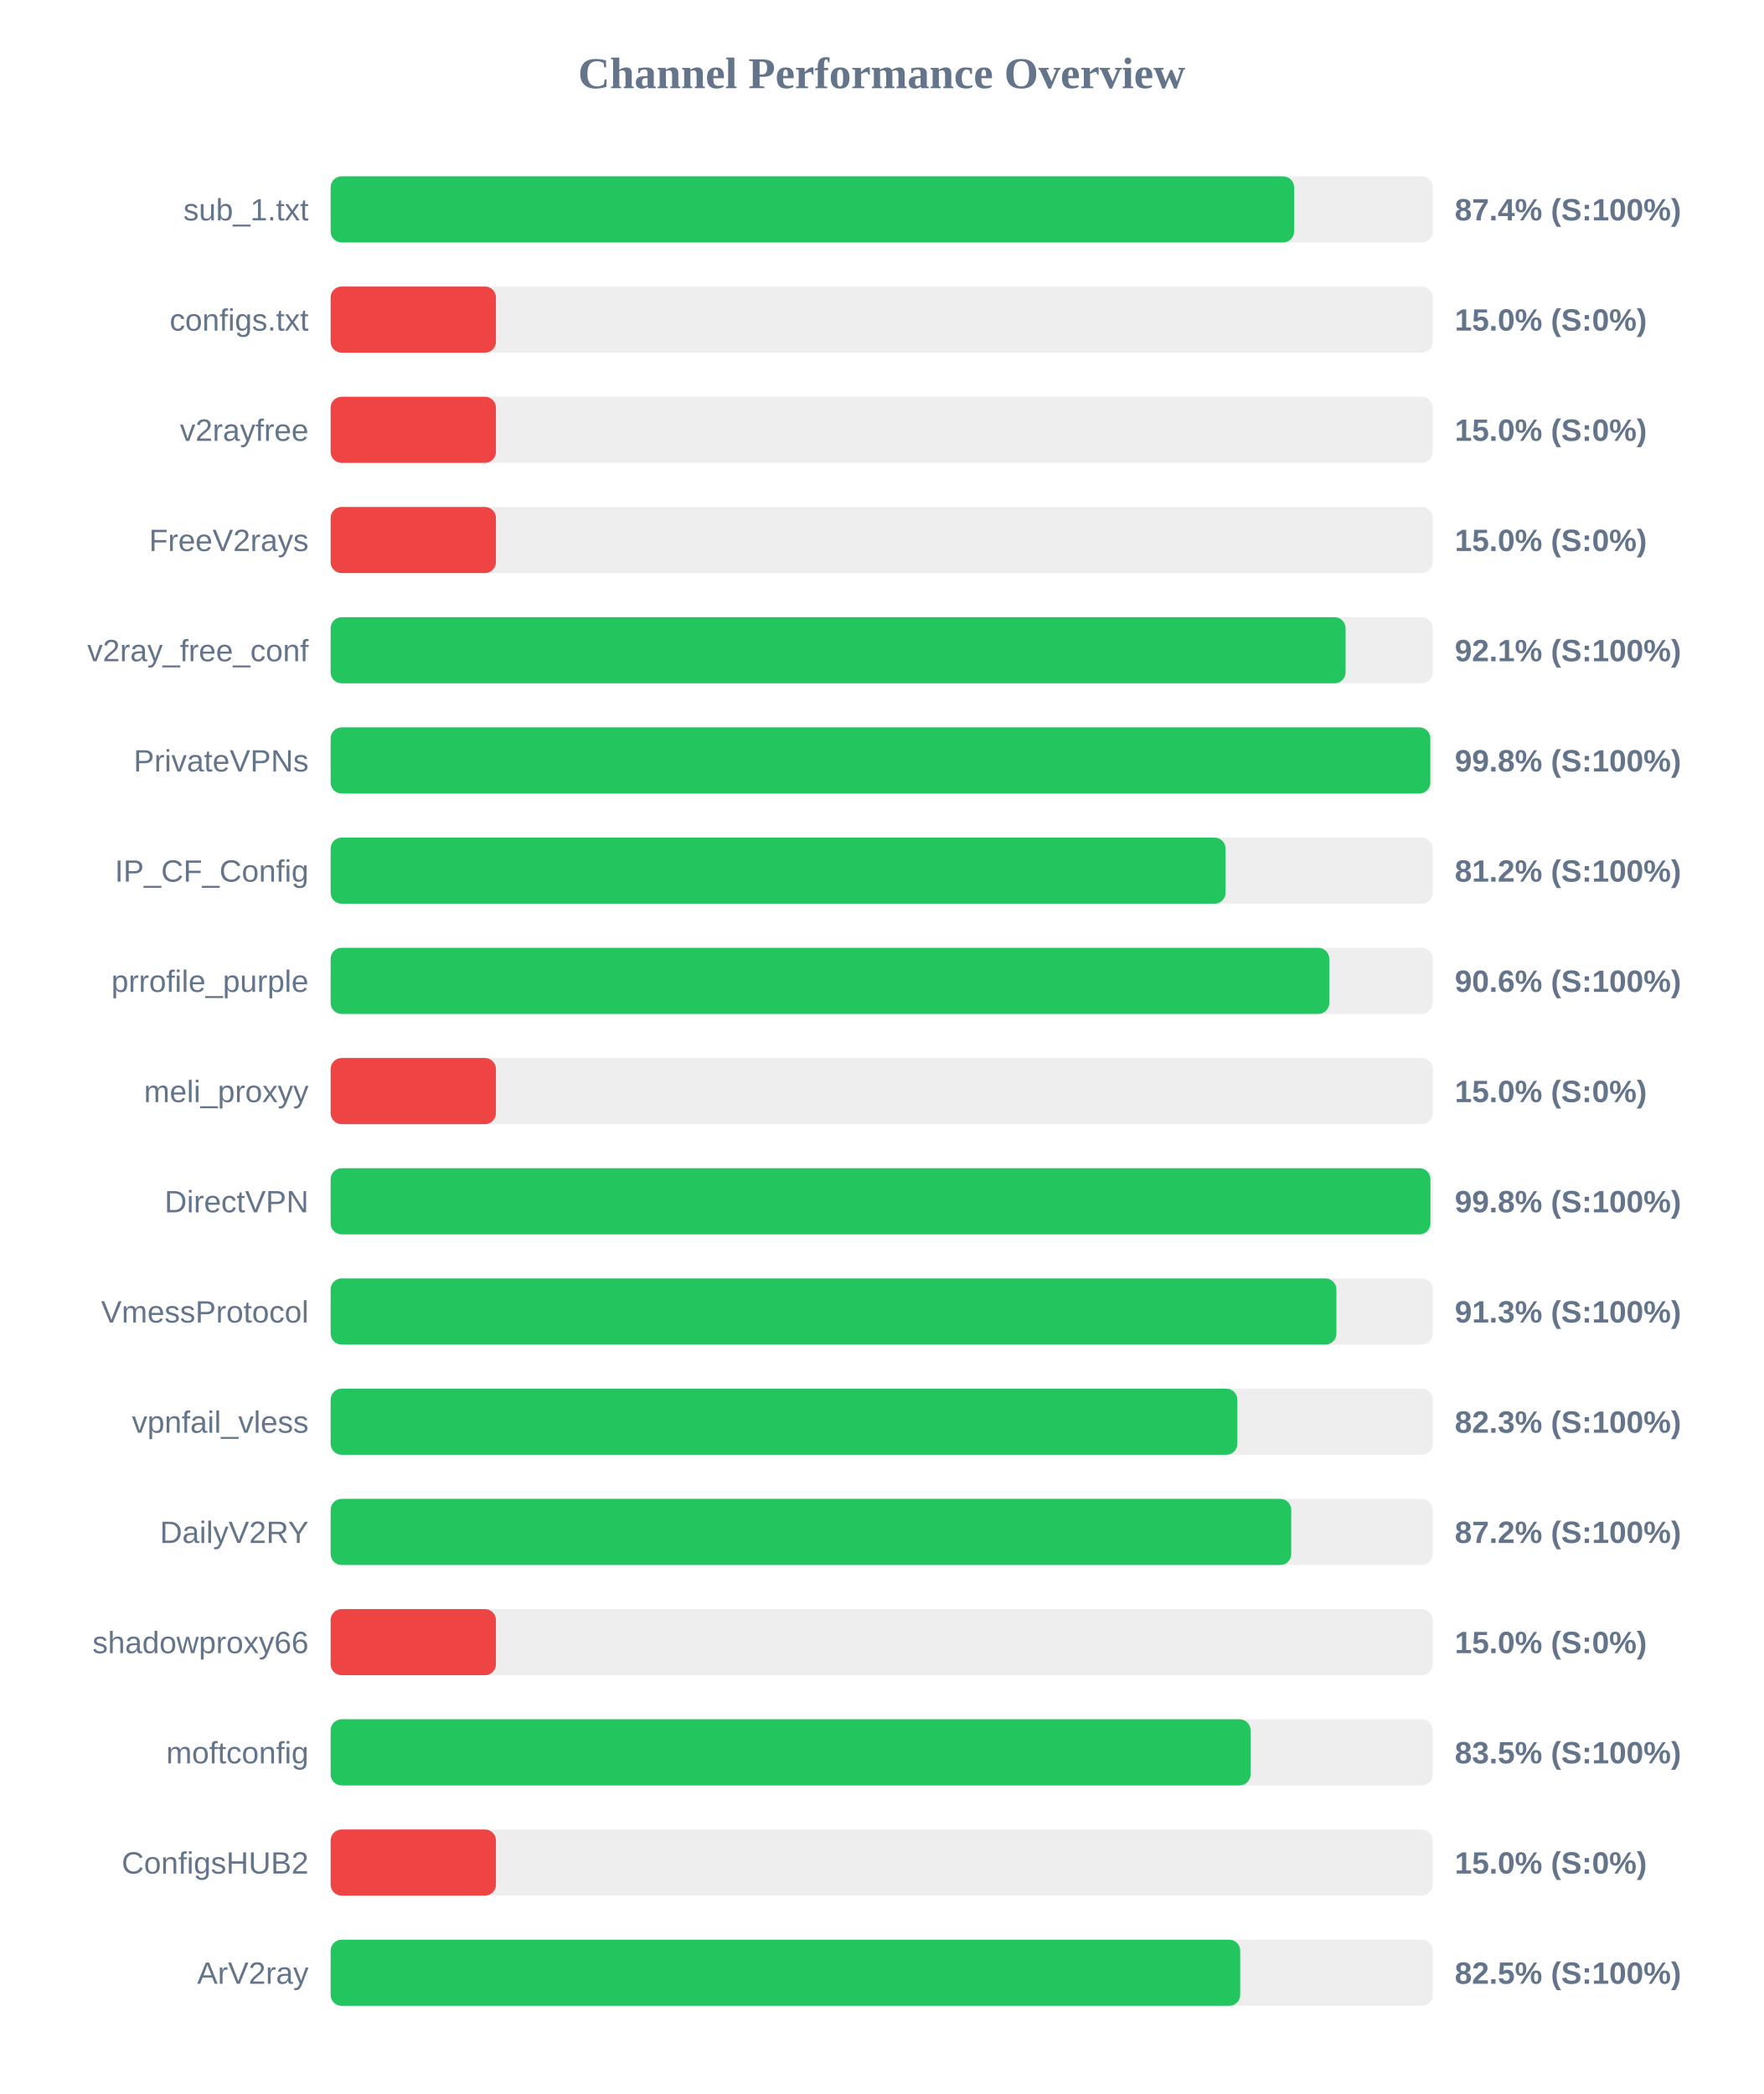
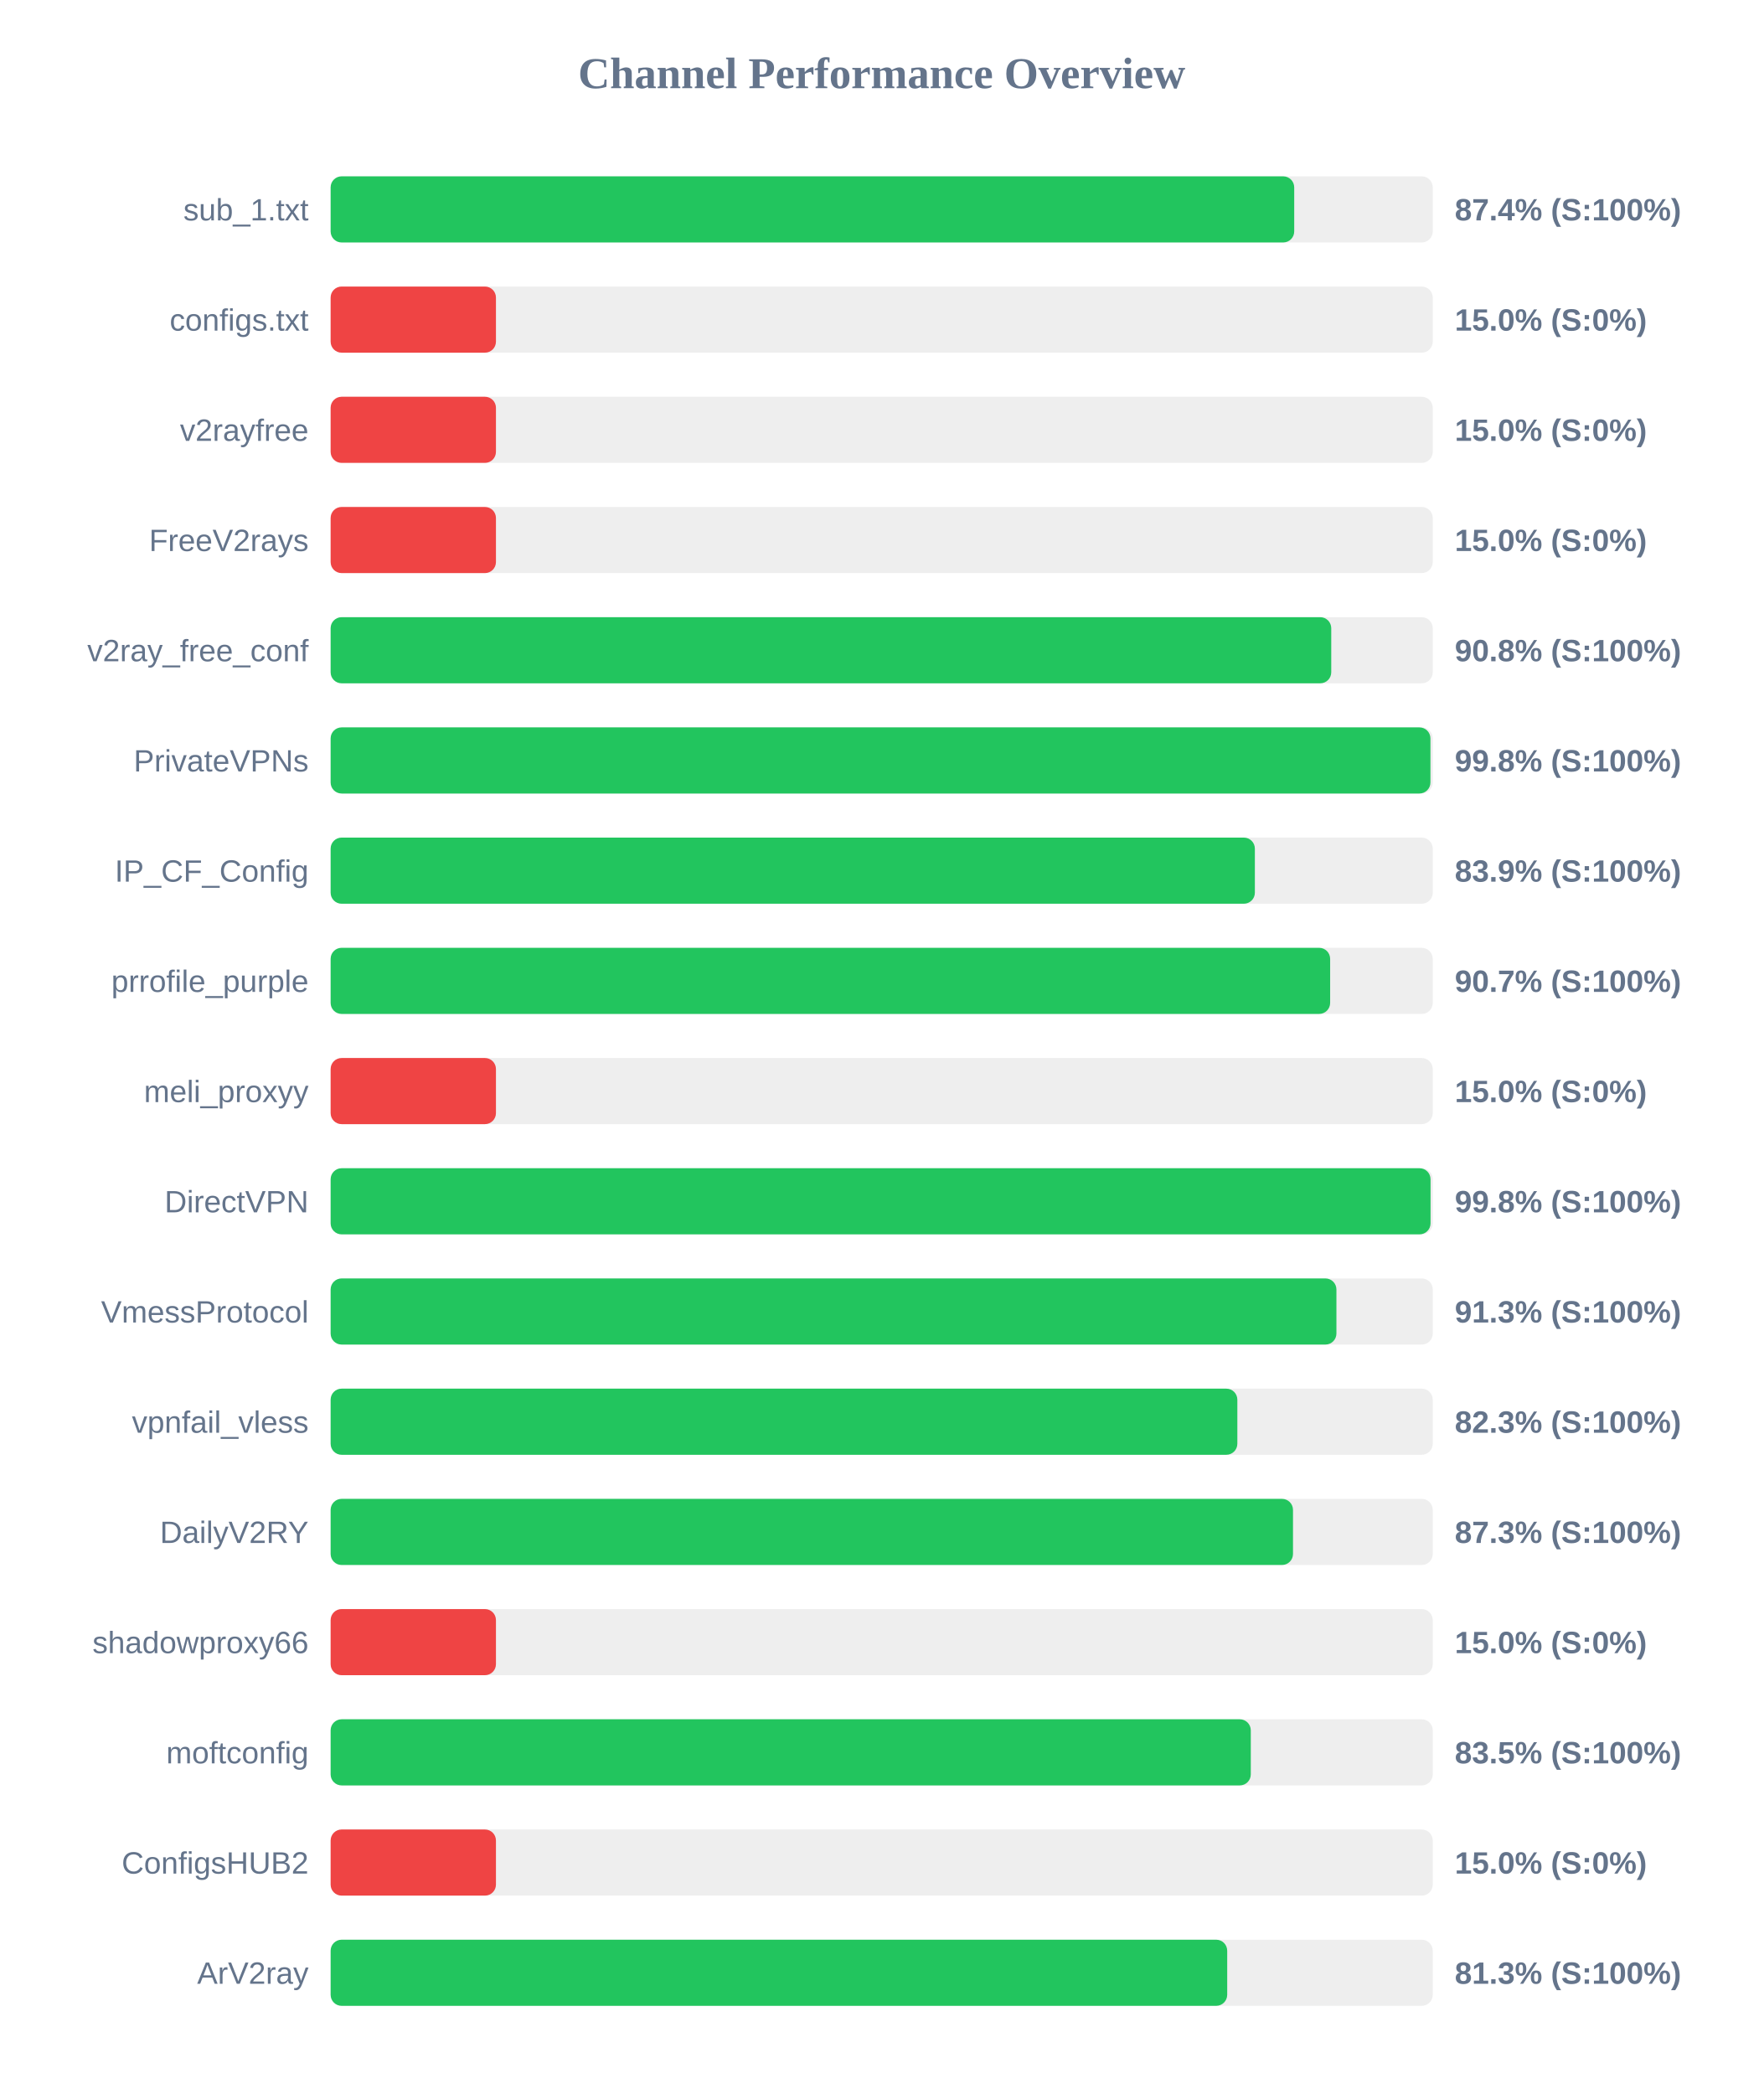
<svg xmlns="http://www.w3.org/2000/svg" width="800" height="950" version="1.1">
  <style>
        .row { font: 14px Arial; fill: #64748b; }
        .score { font: bold 14px Arial; fill: #64748b; }
    </style>
  <text x="400" y="40" text-anchor="middle" font-size="20px" font-weight="bold" fill="#64748b">Channel Performance Overview</text>
  <rect x="150" y="80" width="500" height="30" fill="#eee" rx="5" />
-   <rect x="150" y="80" width="437.1" height="30" fill="#22c55e" rx="5" />
+   <rect x="150" y="80" width="437.15" height="30" fill="#22c55e" rx="5" />
  <text x="140" y="100" text-anchor="end" class="row">sub_1.txt</text>
  <text x="660" y="100" text-anchor="start" class="score">87.4% (S:100%)</text>
  <rect x="150" y="130" width="500" height="30" fill="#eee" rx="5" />
  <rect x="150" y="130" width="75.0" height="30" fill="#ef4444" rx="5" />
  <text x="140" y="150" text-anchor="end" class="row">configs.txt</text>
  <text x="660" y="150" text-anchor="start" class="score">15.0% (S:0%)</text>
  <rect x="150" y="180" width="500" height="30" fill="#eee" rx="5" />
  <rect x="150" y="180" width="75.0" height="30" fill="#ef4444" rx="5" />
  <text x="140" y="200" text-anchor="end" class="row">v2rayfree</text>
  <text x="660" y="200" text-anchor="start" class="score">15.0% (S:0%)</text>
  <rect x="150" y="230" width="500" height="30" fill="#eee" rx="5" />
  <rect x="150" y="230" width="75.0" height="30" fill="#ef4444" rx="5" />
  <text x="140" y="250" text-anchor="end" class="row">FreeV2rays</text>
  <text x="660" y="250" text-anchor="start" class="score">15.0% (S:0%)</text>
  <rect x="150" y="280" width="500" height="30" fill="#eee" rx="5" />
-   <rect x="150" y="280" width="460.45" height="30" fill="#22c55e" rx="5" />
+   <rect x="150" y="280" width="453.95" height="30" fill="#22c55e" rx="5" />
  <text x="140" y="300" text-anchor="end" class="row">v2ray_free_conf</text>
-   <text x="660" y="300" text-anchor="start" class="score">92.1% (S:100%)</text>
+   <text x="660" y="300" text-anchor="start" class="score">90.8% (S:100%)</text>
  <rect x="150" y="330" width="500" height="30" fill="#eee" rx="5" />
-   <rect x="150" y="330" width="498.9" height="30" fill="#22c55e" rx="5" />
+   <rect x="150" y="330" width="498.95" height="30" fill="#22c55e" rx="5" />
  <text x="140" y="350" text-anchor="end" class="row">PrivateVPNs</text>
  <text x="660" y="350" text-anchor="start" class="score">99.8% (S:100%)</text>
  <rect x="150" y="380" width="500" height="30" fill="#eee" rx="5" />
-   <rect x="150" y="380" width="406.0" height="30" fill="#22c55e" rx="5" />
+   <rect x="150" y="380" width="419.3" height="30" fill="#22c55e" rx="5" />
  <text x="140" y="400" text-anchor="end" class="row">IP_CF_Config</text>
-   <text x="660" y="400" text-anchor="start" class="score">81.2% (S:100%)</text>
+   <text x="660" y="400" text-anchor="start" class="score">83.9% (S:100%)</text>
  <rect x="150" y="430" width="500" height="30" fill="#eee" rx="5" />
-   <rect x="150" y="430" width="453.05" height="30" fill="#22c55e" rx="5" />
+   <rect x="150" y="430" width="453.45" height="30" fill="#22c55e" rx="5" />
  <text x="140" y="450" text-anchor="end" class="row">prrofile_purple</text>
-   <text x="660" y="450" text-anchor="start" class="score">90.6% (S:100%)</text>
+   <text x="660" y="450" text-anchor="start" class="score">90.7% (S:100%)</text>
  <rect x="150" y="480" width="500" height="30" fill="#eee" rx="5" />
  <rect x="150" y="480" width="75.0" height="30" fill="#ef4444" rx="5" />
  <text x="140" y="500" text-anchor="end" class="row">meli_proxyy</text>
  <text x="660" y="500" text-anchor="start" class="score">15.0% (S:0%)</text>
  <rect x="150" y="530" width="500" height="30" fill="#eee" rx="5" />
-   <rect x="150" y="530" width="498.95" height="30" fill="#22c55e" rx="5" />
+   <rect x="150" y="530" width="499.0" height="30" fill="#22c55e" rx="5" />
  <text x="140" y="550" text-anchor="end" class="row">DirectVPN</text>
  <text x="660" y="550" text-anchor="start" class="score">99.8% (S:100%)</text>
  <rect x="150" y="580" width="500" height="30" fill="#eee" rx="5" />
  <rect x="150" y="580" width="456.3" height="30" fill="#22c55e" rx="5" />
  <text x="140" y="600" text-anchor="end" class="row">VmessProtocol</text>
  <text x="660" y="600" text-anchor="start" class="score">91.3% (S:100%)</text>
  <rect x="150" y="630" width="500" height="30" fill="#eee" rx="5" />
  <rect x="150" y="630" width="411.35" height="30" fill="#22c55e" rx="5" />
  <text x="140" y="650" text-anchor="end" class="row">vpnfail_vless</text>
  <text x="660" y="650" text-anchor="start" class="score">82.3% (S:100%)</text>
  <rect x="150" y="680" width="500" height="30" fill="#eee" rx="5" />
-   <rect x="150" y="680" width="435.8" height="30" fill="#22c55e" rx="5" />
+   <rect x="150" y="680" width="436.6" height="30" fill="#22c55e" rx="5" />
  <text x="140" y="700" text-anchor="end" class="row">DailyV2RY</text>
-   <text x="660" y="700" text-anchor="start" class="score">87.2% (S:100%)</text>
+   <text x="660" y="700" text-anchor="start" class="score">87.3% (S:100%)</text>
  <rect x="150" y="730" width="500" height="30" fill="#eee" rx="5" />
  <rect x="150" y="730" width="75.0" height="30" fill="#ef4444" rx="5" />
  <text x="140" y="750" text-anchor="end" class="row">shadowproxy66</text>
  <text x="660" y="750" text-anchor="start" class="score">15.0% (S:0%)</text>
  <rect x="150" y="780" width="500" height="30" fill="#eee" rx="5" />
-   <rect x="150" y="780" width="417.35" height="30" fill="#22c55e" rx="5" />
+   <rect x="150" y="780" width="417.45" height="30" fill="#22c55e" rx="5" />
  <text x="140" y="800" text-anchor="end" class="row">moftconfig</text>
  <text x="660" y="800" text-anchor="start" class="score">83.5% (S:100%)</text>
  <rect x="150" y="830" width="500" height="30" fill="#eee" rx="5" />
  <rect x="150" y="830" width="75.0" height="30" fill="#ef4444" rx="5" />
  <text x="140" y="850" text-anchor="end" class="row">ConfigsHUB2</text>
  <text x="660" y="850" text-anchor="start" class="score">15.0% (S:0%)</text>
  <rect x="150" y="880" width="500" height="30" fill="#eee" rx="5" />
-   <rect x="150" y="880" width="412.65" height="30" fill="#22c55e" rx="5" />
+   <rect x="150" y="880" width="406.75" height="30" fill="#22c55e" rx="5" />
  <text x="140" y="900" text-anchor="end" class="row">ArV2ray</text>
-   <text x="660" y="900" text-anchor="start" class="score">82.5% (S:100%)</text>
+   <text x="660" y="900" text-anchor="start" class="score">81.3% (S:100%)</text>
</svg>
